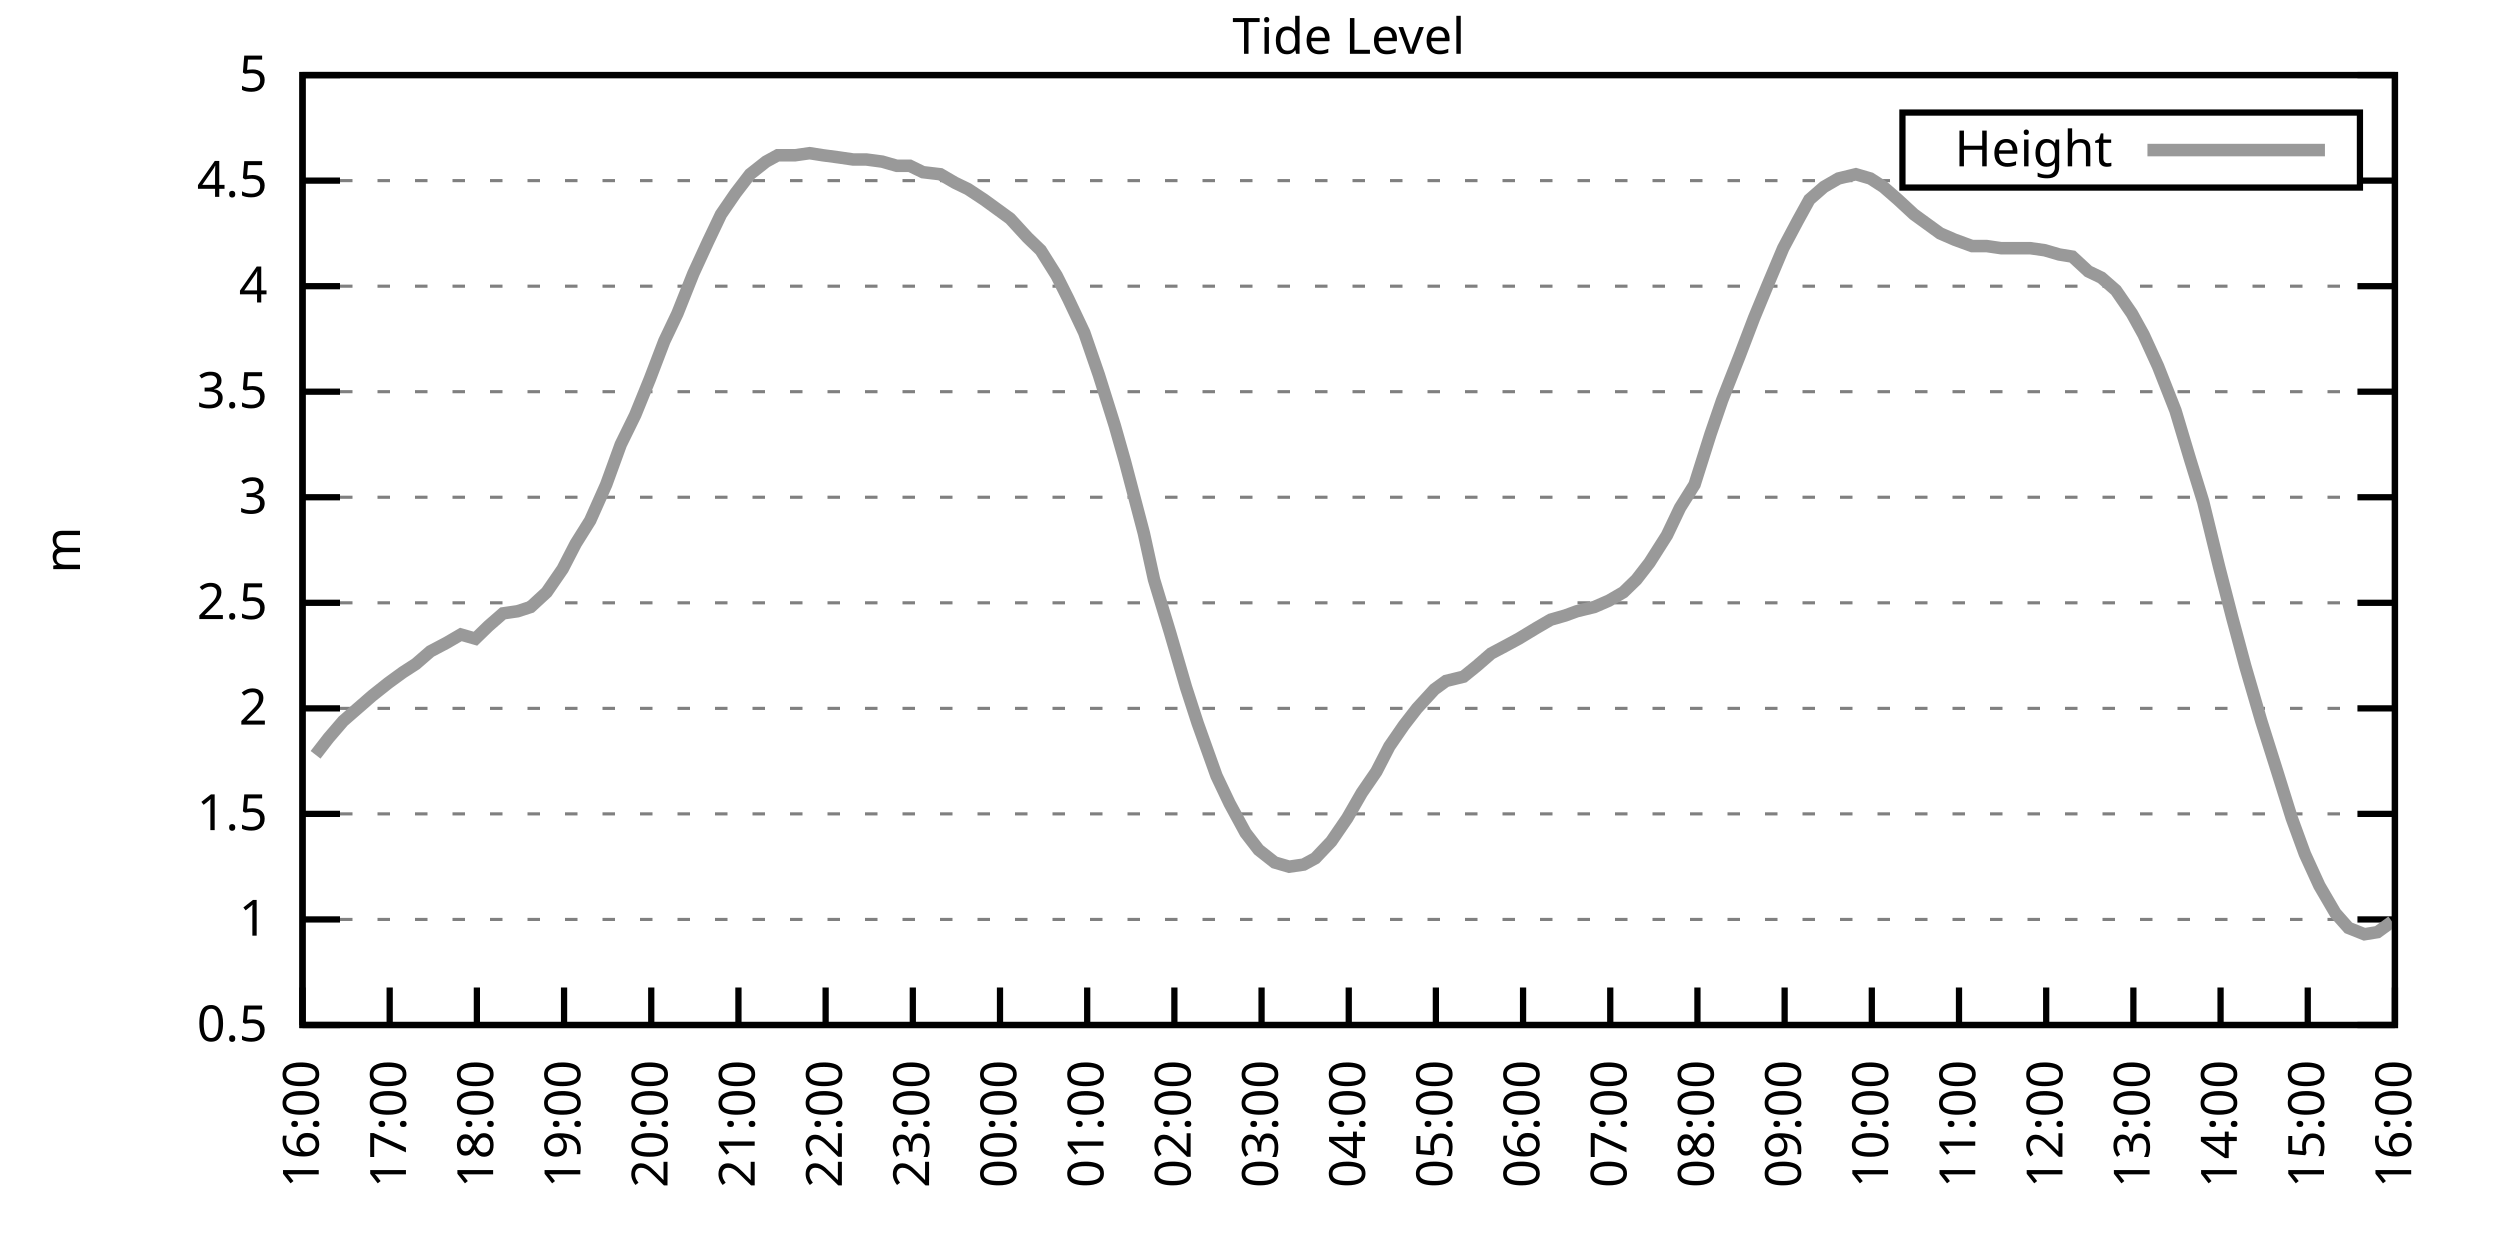
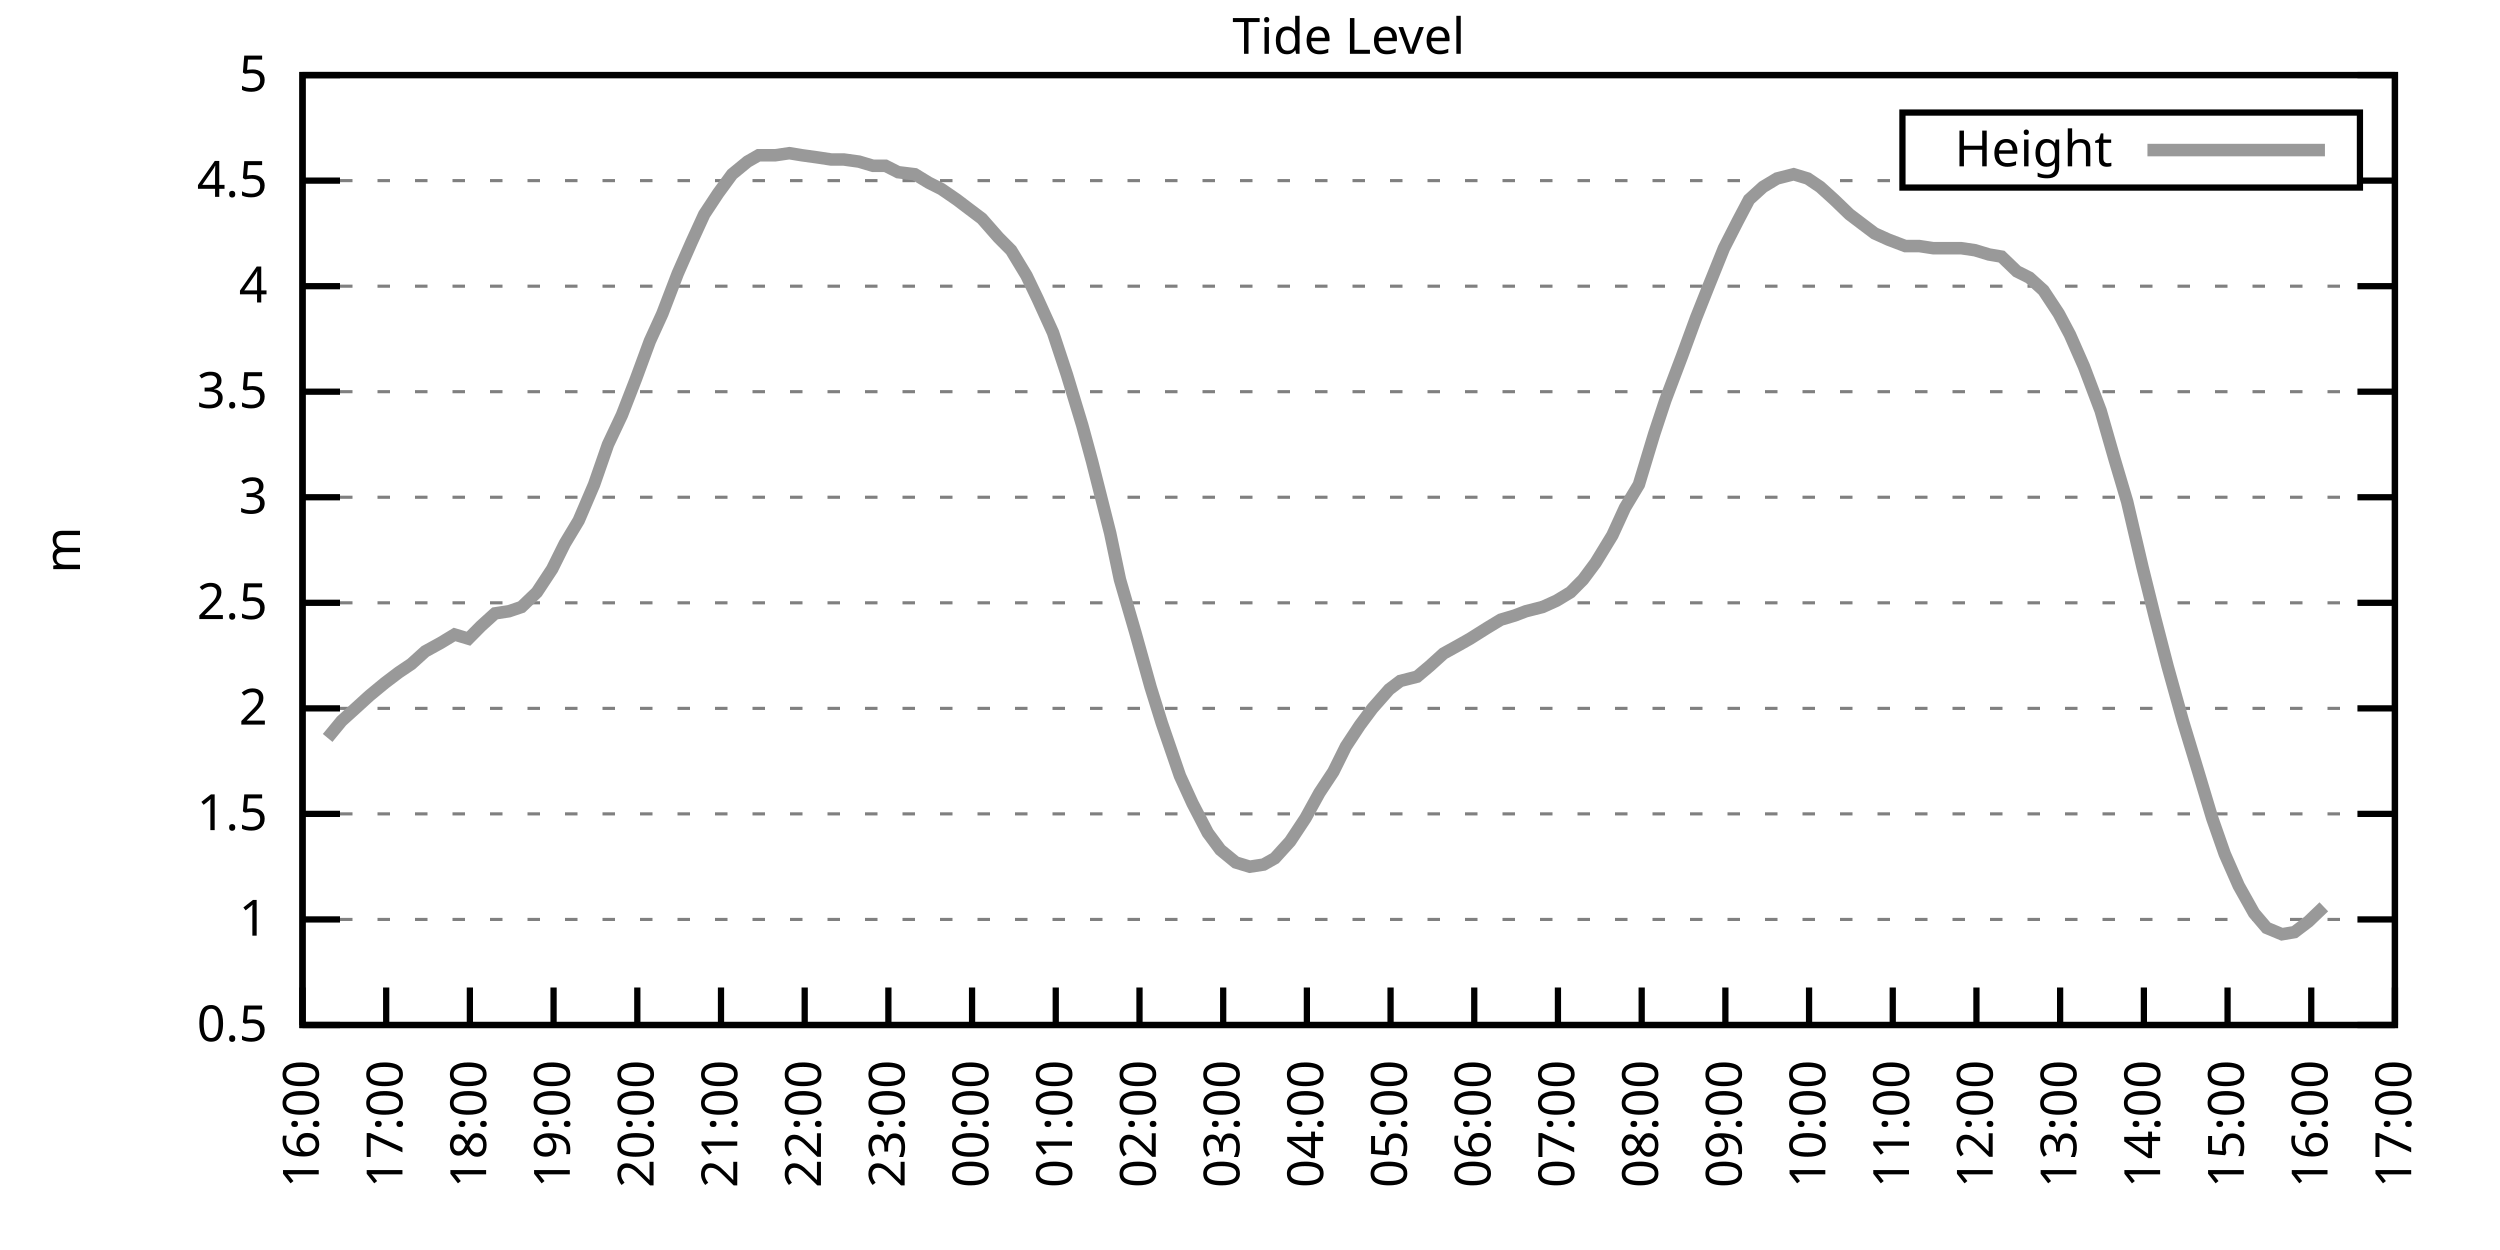
<svg xmlns="http://www.w3.org/2000/svg" xmlns:xlink="http://www.w3.org/1999/xlink" width="400" height="200" viewBox="0 0 400 200">
  <g id="gnuplot_canvas">
    <rect x="0" y="0" width="400" height="200" fill="none" />
    <defs>
      <circle id="gpDot" r="0.5" stroke-width="0.5" stroke="currentColor" />
      <path id="gpPt0" stroke-width="0.333" stroke="currentColor" d="M-1,0 h2 M0,-1 v2" />
      <path id="gpPt1" stroke-width="0.333" stroke="currentColor" d="M-1,-1 L1,1 M1,-1 L-1,1" />
      <path id="gpPt2" stroke-width="0.333" stroke="currentColor" d="M-1,0 L1,0 M0,-1 L0,1 M-1,-1 L1,1 M-1,1 L1,-1" />
      <rect id="gpPt3" stroke-width="0.333" stroke="currentColor" x="-1" y="-1" width="2" height="2" />
      <rect id="gpPt4" stroke-width="0.333" stroke="currentColor" fill="currentColor" x="-1" y="-1" width="2" height="2" />
      <circle id="gpPt5" stroke-width="0.333" stroke="currentColor" cx="0" cy="0" r="1" />
      <use xlink:href="#gpPt5" id="gpPt6" fill="currentColor" stroke="none" />
      <path id="gpPt7" stroke-width="0.333" stroke="currentColor" d="M0,-1.33 L-1.33,0.67 L1.33,0.67 z" />
      <use xlink:href="#gpPt7" id="gpPt8" fill="currentColor" stroke="none" />
      <use xlink:href="#gpPt7" id="gpPt9" stroke="currentColor" transform="rotate(180)" />
      <use xlink:href="#gpPt9" id="gpPt10" fill="currentColor" stroke="none" />
      <use xlink:href="#gpPt3" id="gpPt11" stroke="currentColor" transform="rotate(45)" />
      <use xlink:href="#gpPt11" id="gpPt12" fill="currentColor" stroke="none" />
      <path id="gpPt13" stroke-width="0.333" stroke="currentColor" d="M0,1.330 L1.265,0.411 L0.782,-1.067 L-0.782,-1.076 L-1.265,0.411 z" />
      <use xlink:href="#gpPt13" id="gpPt14" fill="currentColor" stroke="none" />
      <filter id="textbox" filterUnits="objectBoundingBox" x="0" y="0" height="1" width="1">
        <feFlood flood-color="white" flood-opacity="1" result="bgnd" />
        <feComposite in="SourceGraphic" in2="bgnd" operator="atop" />
      </filter>
      <filter id="greybox" filterUnits="objectBoundingBox" x="0" y="0" height="1" width="1">
        <feFlood flood-color="lightgrey" flood-opacity="1" result="grey" />
        <feComposite in="SourceGraphic" in2="grey" operator="atop" />
      </filter>
    </defs>
    <g fill="none" color="white" stroke="currentColor" stroke-width="1.00" stroke-linecap="butt" stroke-linejoin="miter">
</g>
    <g fill="none" color="black" stroke="currentColor" stroke-width="1.00" stroke-linecap="butt" stroke-linejoin="miter">
      <g stroke="none" shape-rendering="crispEdges">
        <polygon fill="rgb(255, 255, 255)" points="48.40,164.00 383.18,164.00 383.18,12.02 48.40,12.02 " />
      </g>
    </g>
    <g fill="none" color="black" stroke="currentColor" stroke-width="1.00" stroke-linecap="butt" stroke-linejoin="miter">
</g>
    <g fill="none" color="black" stroke="black" stroke-width="0.50" stroke-linecap="butt" stroke-linejoin="miter">
</g>
    <g fill="none" color="gray" stroke="currentColor" stroke-width="0.50" stroke-linecap="butt" stroke-linejoin="miter">
      <path stroke="gray" stroke-dasharray="2,4" class="gridline" d="M48.40,164.00 L383.19,164.00  " />
    </g>
    <g fill="none" color="gray" stroke="gray" stroke-width="1.00" stroke-linecap="butt" stroke-linejoin="miter">
</g>
    <g fill="none" color="black" stroke="currentColor" stroke-width="1.00" stroke-linecap="butt" stroke-linejoin="miter">
      <path stroke="black" d="M48.40,164.00 L54.40,164.00 M383.19,164.00 L377.19,164.00  " />
      <g transform="translate(42.80,166.60)" stroke="none" fill="black" font-family="Sans" font-size="8.00" text-anchor="end">
        <text>
          <tspan font-family="Sans"> 0.5</tspan>
        </text>
      </g>
    </g>
    <g fill="none" color="black" stroke="currentColor" stroke-width="1.00" stroke-linecap="butt" stroke-linejoin="miter">
</g>
    <g fill="none" color="black" stroke="black" stroke-width="0.50" stroke-linecap="butt" stroke-linejoin="miter">
</g>
    <g fill="none" color="gray" stroke="currentColor" stroke-width="0.50" stroke-linecap="butt" stroke-linejoin="miter">
      <path stroke="gray" stroke-dasharray="2,4" class="gridline" d="M48.40,147.11 L383.19,147.11  " />
    </g>
    <g fill="none" color="gray" stroke="gray" stroke-width="1.00" stroke-linecap="butt" stroke-linejoin="miter">
</g>
    <g fill="none" color="black" stroke="currentColor" stroke-width="1.00" stroke-linecap="butt" stroke-linejoin="miter">
      <path stroke="black" d="M48.40,147.11 L54.40,147.11 M383.19,147.11 L377.19,147.11  " />
      <g transform="translate(42.80,149.71)" stroke="none" fill="black" font-family="Sans" font-size="8.00" text-anchor="end">
        <text>
          <tspan font-family="Sans"> 1</tspan>
        </text>
      </g>
    </g>
    <g fill="none" color="black" stroke="currentColor" stroke-width="1.00" stroke-linecap="butt" stroke-linejoin="miter">
</g>
    <g fill="none" color="black" stroke="black" stroke-width="0.50" stroke-linecap="butt" stroke-linejoin="miter">
</g>
    <g fill="none" color="gray" stroke="currentColor" stroke-width="0.50" stroke-linecap="butt" stroke-linejoin="miter">
      <path stroke="gray" stroke-dasharray="2,4" class="gridline" d="M48.40,130.22 L383.19,130.22  " />
    </g>
    <g fill="none" color="gray" stroke="gray" stroke-width="1.00" stroke-linecap="butt" stroke-linejoin="miter">
</g>
    <g fill="none" color="black" stroke="currentColor" stroke-width="1.00" stroke-linecap="butt" stroke-linejoin="miter">
      <path stroke="black" d="M48.40,130.22 L54.40,130.22 M383.19,130.22 L377.19,130.22  " />
      <g transform="translate(42.80,132.82)" stroke="none" fill="black" font-family="Sans" font-size="8.00" text-anchor="end">
        <text>
          <tspan font-family="Sans"> 1.5</tspan>
        </text>
      </g>
    </g>
    <g fill="none" color="black" stroke="currentColor" stroke-width="1.00" stroke-linecap="butt" stroke-linejoin="miter">
</g>
    <g fill="none" color="black" stroke="black" stroke-width="0.50" stroke-linecap="butt" stroke-linejoin="miter">
</g>
    <g fill="none" color="gray" stroke="currentColor" stroke-width="0.50" stroke-linecap="butt" stroke-linejoin="miter">
      <path stroke="gray" stroke-dasharray="2,4" class="gridline" d="M48.40,113.34 L383.19,113.34  " />
    </g>
    <g fill="none" color="gray" stroke="gray" stroke-width="1.00" stroke-linecap="butt" stroke-linejoin="miter">
</g>
    <g fill="none" color="black" stroke="currentColor" stroke-width="1.00" stroke-linecap="butt" stroke-linejoin="miter">
      <path stroke="black" d="M48.40,113.34 L54.40,113.34 M383.19,113.34 L377.19,113.34  " />
      <g transform="translate(42.80,115.94)" stroke="none" fill="black" font-family="Sans" font-size="8.00" text-anchor="end">
        <text>
          <tspan font-family="Sans"> 2</tspan>
        </text>
      </g>
    </g>
    <g fill="none" color="black" stroke="currentColor" stroke-width="1.00" stroke-linecap="butt" stroke-linejoin="miter">
</g>
    <g fill="none" color="black" stroke="black" stroke-width="0.50" stroke-linecap="butt" stroke-linejoin="miter">
</g>
    <g fill="none" color="gray" stroke="currentColor" stroke-width="0.50" stroke-linecap="butt" stroke-linejoin="miter">
      <path stroke="gray" stroke-dasharray="2,4" class="gridline" d="M48.40,96.45 L383.19,96.45  " />
    </g>
    <g fill="none" color="gray" stroke="gray" stroke-width="1.00" stroke-linecap="butt" stroke-linejoin="miter">
</g>
    <g fill="none" color="black" stroke="currentColor" stroke-width="1.00" stroke-linecap="butt" stroke-linejoin="miter">
      <path stroke="black" d="M48.40,96.45 L54.40,96.45 M383.19,96.45 L377.19,96.45  " />
      <g transform="translate(42.80,99.05)" stroke="none" fill="black" font-family="Sans" font-size="8.00" text-anchor="end">
        <text>
          <tspan font-family="Sans"> 2.5</tspan>
        </text>
      </g>
    </g>
    <g fill="none" color="black" stroke="currentColor" stroke-width="1.00" stroke-linecap="butt" stroke-linejoin="miter">
</g>
    <g fill="none" color="black" stroke="black" stroke-width="0.50" stroke-linecap="butt" stroke-linejoin="miter">
</g>
    <g fill="none" color="gray" stroke="currentColor" stroke-width="0.50" stroke-linecap="butt" stroke-linejoin="miter">
      <path stroke="gray" stroke-dasharray="2,4" class="gridline" d="M48.40,79.56 L383.19,79.56  " />
    </g>
    <g fill="none" color="gray" stroke="gray" stroke-width="1.00" stroke-linecap="butt" stroke-linejoin="miter">
</g>
    <g fill="none" color="black" stroke="currentColor" stroke-width="1.00" stroke-linecap="butt" stroke-linejoin="miter">
      <path stroke="black" d="M48.40,79.56 L54.40,79.56 M383.19,79.56 L377.19,79.56  " />
      <g transform="translate(42.80,82.16)" stroke="none" fill="black" font-family="Sans" font-size="8.00" text-anchor="end">
        <text>
          <tspan font-family="Sans"> 3</tspan>
        </text>
      </g>
    </g>
    <g fill="none" color="black" stroke="currentColor" stroke-width="1.00" stroke-linecap="butt" stroke-linejoin="miter">
</g>
    <g fill="none" color="black" stroke="black" stroke-width="0.50" stroke-linecap="butt" stroke-linejoin="miter">
</g>
    <g fill="none" color="gray" stroke="currentColor" stroke-width="0.50" stroke-linecap="butt" stroke-linejoin="miter">
      <path stroke="gray" stroke-dasharray="2,4" class="gridline" d="M48.40,62.67 L383.19,62.67  " />
    </g>
    <g fill="none" color="gray" stroke="gray" stroke-width="1.00" stroke-linecap="butt" stroke-linejoin="miter">
</g>
    <g fill="none" color="black" stroke="currentColor" stroke-width="1.00" stroke-linecap="butt" stroke-linejoin="miter">
      <path stroke="black" d="M48.40,62.67 L54.40,62.67 M383.19,62.67 L377.19,62.67  " />
      <g transform="translate(42.80,65.27)" stroke="none" fill="black" font-family="Sans" font-size="8.00" text-anchor="end">
        <text>
          <tspan font-family="Sans"> 3.5</tspan>
        </text>
      </g>
    </g>
    <g fill="none" color="black" stroke="currentColor" stroke-width="1.00" stroke-linecap="butt" stroke-linejoin="miter">
</g>
    <g fill="none" color="black" stroke="black" stroke-width="0.50" stroke-linecap="butt" stroke-linejoin="miter">
</g>
    <g fill="none" color="gray" stroke="currentColor" stroke-width="0.50" stroke-linecap="butt" stroke-linejoin="miter">
      <path stroke="gray" stroke-dasharray="2,4" class="gridline" d="M48.40,45.79 L383.19,45.79  " />
    </g>
    <g fill="none" color="gray" stroke="gray" stroke-width="1.00" stroke-linecap="butt" stroke-linejoin="miter">
</g>
    <g fill="none" color="black" stroke="currentColor" stroke-width="1.00" stroke-linecap="butt" stroke-linejoin="miter">
      <path stroke="black" d="M48.40,45.79 L54.40,45.79 M383.19,45.79 L377.19,45.79  " />
      <g transform="translate(42.80,48.39)" stroke="none" fill="black" font-family="Sans" font-size="8.00" text-anchor="end">
        <text>
          <tspan font-family="Sans"> 4</tspan>
        </text>
      </g>
    </g>
    <g fill="none" color="black" stroke="currentColor" stroke-width="1.00" stroke-linecap="butt" stroke-linejoin="miter">
</g>
    <g fill="none" color="black" stroke="black" stroke-width="0.50" stroke-linecap="butt" stroke-linejoin="miter">
</g>
    <g fill="none" color="gray" stroke="currentColor" stroke-width="0.50" stroke-linecap="butt" stroke-linejoin="miter">
      <path stroke="gray" stroke-dasharray="2,4" class="gridline" d="M48.40,28.90 L304.39,28.90 M377.59,28.90 L383.19,28.90  " />
    </g>
    <g fill="none" color="gray" stroke="gray" stroke-width="1.00" stroke-linecap="butt" stroke-linejoin="miter">
</g>
    <g fill="none" color="black" stroke="currentColor" stroke-width="1.00" stroke-linecap="butt" stroke-linejoin="miter">
      <path stroke="black" d="M48.40,28.90 L54.40,28.90 M383.19,28.90 L377.19,28.90  " />
      <g transform="translate(42.80,31.50)" stroke="none" fill="black" font-family="Sans" font-size="8.00" text-anchor="end">
        <text>
          <tspan font-family="Sans"> 4.5</tspan>
        </text>
      </g>
    </g>
    <g fill="none" color="black" stroke="currentColor" stroke-width="1.00" stroke-linecap="butt" stroke-linejoin="miter">
</g>
    <g fill="none" color="black" stroke="black" stroke-width="0.50" stroke-linecap="butt" stroke-linejoin="miter">
</g>
    <g fill="none" color="gray" stroke="currentColor" stroke-width="0.50" stroke-linecap="butt" stroke-linejoin="miter">
      <path stroke="gray" stroke-dasharray="2,4" class="gridline" d="M48.40,12.01 L383.19,12.01  " />
    </g>
    <g fill="none" color="gray" stroke="gray" stroke-width="1.00" stroke-linecap="butt" stroke-linejoin="miter">
</g>
    <g fill="none" color="black" stroke="currentColor" stroke-width="1.00" stroke-linecap="butt" stroke-linejoin="miter">
      <path stroke="black" d="M48.40,12.01 L54.40,12.01 M383.19,12.01 L377.19,12.01  " />
      <g transform="translate(42.80,14.61)" stroke="none" fill="black" font-family="Sans" font-size="8.00" text-anchor="end">
        <text>
          <tspan font-family="Sans"> 5</tspan>
        </text>
      </g>
    </g>
    <g fill="none" color="black" stroke="currentColor" stroke-width="1.00" stroke-linecap="butt" stroke-linejoin="miter">
      <path stroke="black" d="M48.40,164.00 L48.40,158.00  " />
      <g transform="translate(51.00,169.60) rotate(270.00)" stroke="none" fill="black" font-family="Sans" font-size="8.00" text-anchor="end">
        <text>
          <tspan font-family="Sans">16:00</tspan>
        </text>
      </g>
    </g>
    <g fill="none" color="black" stroke="currentColor" stroke-width="1.00" stroke-linecap="butt" stroke-linejoin="miter">
-       <path stroke="black" d="M62.35,164.00 L62.35,158.00  " />
-       <g transform="translate(64.95,169.60) rotate(270.00)" stroke="none" fill="black" font-family="Sans" font-size="8.00" text-anchor="end">
+       <path stroke="black" d="M61.79,164.00 L61.79,158.00  " />
+       <g transform="translate(64.39,169.60) rotate(270.00)" stroke="none" fill="black" font-family="Sans" font-size="8.00" text-anchor="end">
        <text>
          <tspan font-family="Sans">17:00</tspan>
        </text>
      </g>
    </g>
    <g fill="none" color="black" stroke="currentColor" stroke-width="1.00" stroke-linecap="butt" stroke-linejoin="miter">
-       <path stroke="black" d="M76.30,164.00 L76.30,158.00  " />
-       <g transform="translate(78.90,169.60) rotate(270.00)" stroke="none" fill="black" font-family="Sans" font-size="8.00" text-anchor="end">
+       <path stroke="black" d="M75.18,164.00 L75.18,158.00  " />
+       <g transform="translate(77.78,169.60) rotate(270.00)" stroke="none" fill="black" font-family="Sans" font-size="8.00" text-anchor="end">
        <text>
          <tspan font-family="Sans">18:00</tspan>
        </text>
      </g>
    </g>
    <g fill="none" color="black" stroke="currentColor" stroke-width="1.00" stroke-linecap="butt" stroke-linejoin="miter">
-       <path stroke="black" d="M90.25,164.00 L90.25,158.00  " />
-       <g transform="translate(92.85,169.60) rotate(270.00)" stroke="none" fill="black" font-family="Sans" font-size="8.00" text-anchor="end">
+       <path stroke="black" d="M88.57,164.00 L88.57,158.00  " />
+       <g transform="translate(91.17,169.60) rotate(270.00)" stroke="none" fill="black" font-family="Sans" font-size="8.00" text-anchor="end">
        <text>
          <tspan font-family="Sans">19:00</tspan>
        </text>
      </g>
    </g>
    <g fill="none" color="black" stroke="currentColor" stroke-width="1.00" stroke-linecap="butt" stroke-linejoin="miter">
-       <path stroke="black" d="M104.20,164.00 L104.20,158.00  " />
-       <g transform="translate(106.80,169.60) rotate(270.00)" stroke="none" fill="black" font-family="Sans" font-size="8.00" text-anchor="end">
+       <path stroke="black" d="M101.97,164.00 L101.97,158.00  " />
+       <g transform="translate(104.57,169.60) rotate(270.00)" stroke="none" fill="black" font-family="Sans" font-size="8.00" text-anchor="end">
        <text>
          <tspan font-family="Sans">20:00</tspan>
        </text>
      </g>
    </g>
    <g fill="none" color="black" stroke="currentColor" stroke-width="1.00" stroke-linecap="butt" stroke-linejoin="miter">
-       <path stroke="black" d="M118.15,164.00 L118.15,158.00  " />
-       <g transform="translate(120.75,169.60) rotate(270.00)" stroke="none" fill="black" font-family="Sans" font-size="8.00" text-anchor="end">
+       <path stroke="black" d="M115.36,164.00 L115.36,158.00  " />
+       <g transform="translate(117.96,169.60) rotate(270.00)" stroke="none" fill="black" font-family="Sans" font-size="8.00" text-anchor="end">
        <text>
          <tspan font-family="Sans">21:00</tspan>
        </text>
      </g>
    </g>
    <g fill="none" color="black" stroke="currentColor" stroke-width="1.00" stroke-linecap="butt" stroke-linejoin="miter">
-       <path stroke="black" d="M132.10,164.00 L132.10,158.00  " />
-       <g transform="translate(134.70,169.60) rotate(270.00)" stroke="none" fill="black" font-family="Sans" font-size="8.00" text-anchor="end">
+       <path stroke="black" d="M128.75,164.00 L128.75,158.00  " />
+       <g transform="translate(131.35,169.60) rotate(270.00)" stroke="none" fill="black" font-family="Sans" font-size="8.00" text-anchor="end">
        <text>
          <tspan font-family="Sans">22:00</tspan>
        </text>
      </g>
    </g>
    <g fill="none" color="black" stroke="currentColor" stroke-width="1.00" stroke-linecap="butt" stroke-linejoin="miter">
-       <path stroke="black" d="M146.05,164.00 L146.05,158.00  " />
-       <g transform="translate(148.65,169.60) rotate(270.00)" stroke="none" fill="black" font-family="Sans" font-size="8.00" text-anchor="end">
+       <path stroke="black" d="M142.14,164.00 L142.14,158.00  " />
+       <g transform="translate(144.74,169.60) rotate(270.00)" stroke="none" fill="black" font-family="Sans" font-size="8.00" text-anchor="end">
        <text>
          <tspan font-family="Sans">23:00</tspan>
        </text>
      </g>
    </g>
    <g fill="none" color="black" stroke="currentColor" stroke-width="1.00" stroke-linecap="butt" stroke-linejoin="miter">
-       <path stroke="black" d="M160.00,164.00 L160.00,158.00  " />
-       <g transform="translate(162.60,169.60) rotate(270.00)" stroke="none" fill="black" font-family="Sans" font-size="8.00" text-anchor="end">
+       <path stroke="black" d="M155.53,164.00 L155.53,158.00  " />
+       <g transform="translate(158.13,169.60) rotate(270.00)" stroke="none" fill="black" font-family="Sans" font-size="8.00" text-anchor="end">
        <text>
          <tspan font-family="Sans">00:00</tspan>
        </text>
      </g>
    </g>
    <g fill="none" color="black" stroke="currentColor" stroke-width="1.00" stroke-linecap="butt" stroke-linejoin="miter">
-       <path stroke="black" d="M173.95,164.00 L173.95,158.00  " />
-       <g transform="translate(176.55,169.60) rotate(270.00)" stroke="none" fill="black" font-family="Sans" font-size="8.00" text-anchor="end">
+       <path stroke="black" d="M168.92,164.00 L168.92,158.00  " />
+       <g transform="translate(171.52,169.60) rotate(270.00)" stroke="none" fill="black" font-family="Sans" font-size="8.00" text-anchor="end">
        <text>
          <tspan font-family="Sans">01:00</tspan>
        </text>
      </g>
    </g>
    <g fill="none" color="black" stroke="currentColor" stroke-width="1.00" stroke-linecap="butt" stroke-linejoin="miter">
-       <path stroke="black" d="M187.90,164.00 L187.90,158.00  " />
-       <g transform="translate(190.50,169.60) rotate(270.00)" stroke="none" fill="black" font-family="Sans" font-size="8.00" text-anchor="end">
+       <path stroke="black" d="M182.32,164.00 L182.32,158.00  " />
+       <g transform="translate(184.92,169.60) rotate(270.00)" stroke="none" fill="black" font-family="Sans" font-size="8.00" text-anchor="end">
        <text>
          <tspan font-family="Sans">02:00</tspan>
        </text>
      </g>
    </g>
    <g fill="none" color="black" stroke="currentColor" stroke-width="1.00" stroke-linecap="butt" stroke-linejoin="miter">
-       <path stroke="black" d="M201.85,164.00 L201.85,158.00  " />
-       <g transform="translate(204.45,169.60) rotate(270.00)" stroke="none" fill="black" font-family="Sans" font-size="8.00" text-anchor="end">
+       <path stroke="black" d="M195.71,164.00 L195.71,158.00  " />
+       <g transform="translate(198.31,169.60) rotate(270.00)" stroke="none" fill="black" font-family="Sans" font-size="8.00" text-anchor="end">
        <text>
          <tspan font-family="Sans">03:00</tspan>
        </text>
      </g>
    </g>
    <g fill="none" color="black" stroke="currentColor" stroke-width="1.00" stroke-linecap="butt" stroke-linejoin="miter">
-       <path stroke="black" d="M215.80,164.00 L215.80,158.00  " />
-       <g transform="translate(218.40,169.60) rotate(270.00)" stroke="none" fill="black" font-family="Sans" font-size="8.00" text-anchor="end">
+       <path stroke="black" d="M209.10,164.00 L209.10,158.00  " />
+       <g transform="translate(211.70,169.60) rotate(270.00)" stroke="none" fill="black" font-family="Sans" font-size="8.00" text-anchor="end">
        <text>
          <tspan font-family="Sans">04:00</tspan>
        </text>
      </g>
    </g>
    <g fill="none" color="black" stroke="currentColor" stroke-width="1.00" stroke-linecap="butt" stroke-linejoin="miter">
-       <path stroke="black" d="M229.74,164.00 L229.74,158.00  " />
-       <g transform="translate(232.34,169.60) rotate(270.00)" stroke="none" fill="black" font-family="Sans" font-size="8.00" text-anchor="end">
+       <path stroke="black" d="M222.49,164.00 L222.49,158.00  " />
+       <g transform="translate(225.09,169.60) rotate(270.00)" stroke="none" fill="black" font-family="Sans" font-size="8.00" text-anchor="end">
        <text>
          <tspan font-family="Sans">05:00</tspan>
        </text>
      </g>
    </g>
    <g fill="none" color="black" stroke="currentColor" stroke-width="1.00" stroke-linecap="butt" stroke-linejoin="miter">
-       <path stroke="black" d="M243.69,164.00 L243.69,158.00  " />
-       <g transform="translate(246.29,169.60) rotate(270.00)" stroke="none" fill="black" font-family="Sans" font-size="8.00" text-anchor="end">
+       <path stroke="black" d="M235.88,164.00 L235.88,158.00  " />
+       <g transform="translate(238.48,169.60) rotate(270.00)" stroke="none" fill="black" font-family="Sans" font-size="8.00" text-anchor="end">
        <text>
          <tspan font-family="Sans">06:00</tspan>
        </text>
      </g>
    </g>
    <g fill="none" color="black" stroke="currentColor" stroke-width="1.00" stroke-linecap="butt" stroke-linejoin="miter">
-       <path stroke="black" d="M257.64,164.00 L257.64,158.00  " />
-       <g transform="translate(260.24,169.60) rotate(270.00)" stroke="none" fill="black" font-family="Sans" font-size="8.00" text-anchor="end">
+       <path stroke="black" d="M249.27,164.00 L249.27,158.00  " />
+       <g transform="translate(251.87,169.60) rotate(270.00)" stroke="none" fill="black" font-family="Sans" font-size="8.00" text-anchor="end">
        <text>
          <tspan font-family="Sans">07:00</tspan>
        </text>
      </g>
    </g>
    <g fill="none" color="black" stroke="currentColor" stroke-width="1.00" stroke-linecap="butt" stroke-linejoin="miter">
-       <path stroke="black" d="M271.59,164.00 L271.59,158.00  " />
-       <g transform="translate(274.19,169.60) rotate(270.00)" stroke="none" fill="black" font-family="Sans" font-size="8.00" text-anchor="end">
+       <path stroke="black" d="M262.67,164.00 L262.67,158.00  " />
+       <g transform="translate(265.27,169.60) rotate(270.00)" stroke="none" fill="black" font-family="Sans" font-size="8.00" text-anchor="end">
        <text>
          <tspan font-family="Sans">08:00</tspan>
        </text>
      </g>
    </g>
    <g fill="none" color="black" stroke="currentColor" stroke-width="1.00" stroke-linecap="butt" stroke-linejoin="miter">
-       <path stroke="black" d="M285.54,164.00 L285.54,158.00  " />
-       <g transform="translate(288.14,169.60) rotate(270.00)" stroke="none" fill="black" font-family="Sans" font-size="8.00" text-anchor="end">
+       <path stroke="black" d="M276.06,164.00 L276.06,158.00  " />
+       <g transform="translate(278.66,169.60) rotate(270.00)" stroke="none" fill="black" font-family="Sans" font-size="8.00" text-anchor="end">
        <text>
          <tspan font-family="Sans">09:00</tspan>
        </text>
      </g>
    </g>
    <g fill="none" color="black" stroke="currentColor" stroke-width="1.00" stroke-linecap="butt" stroke-linejoin="miter">
-       <path stroke="black" d="M299.49,164.00 L299.49,158.00  " />
-       <g transform="translate(302.09,169.60) rotate(270.00)" stroke="none" fill="black" font-family="Sans" font-size="8.00" text-anchor="end">
+       <path stroke="black" d="M289.45,164.00 L289.45,158.00  " />
+       <g transform="translate(292.05,169.60) rotate(270.00)" stroke="none" fill="black" font-family="Sans" font-size="8.00" text-anchor="end">
        <text>
          <tspan font-family="Sans">10:00</tspan>
        </text>
      </g>
    </g>
    <g fill="none" color="black" stroke="currentColor" stroke-width="1.00" stroke-linecap="butt" stroke-linejoin="miter">
-       <path stroke="black" d="M313.44,164.00 L313.44,158.00  " />
-       <g transform="translate(316.04,169.60) rotate(270.00)" stroke="none" fill="black" font-family="Sans" font-size="8.00" text-anchor="end">
+       <path stroke="black" d="M302.84,164.00 L302.84,158.00  " />
+       <g transform="translate(305.44,169.60) rotate(270.00)" stroke="none" fill="black" font-family="Sans" font-size="8.00" text-anchor="end">
        <text>
          <tspan font-family="Sans">11:00</tspan>
        </text>
      </g>
    </g>
    <g fill="none" color="black" stroke="currentColor" stroke-width="1.00" stroke-linecap="butt" stroke-linejoin="miter">
-       <path stroke="black" d="M327.39,164.00 L327.39,158.00  " />
-       <g transform="translate(329.99,169.60) rotate(270.00)" stroke="none" fill="black" font-family="Sans" font-size="8.00" text-anchor="end">
+       <path stroke="black" d="M316.23,164.00 L316.23,158.00  " />
+       <g transform="translate(318.83,169.60) rotate(270.00)" stroke="none" fill="black" font-family="Sans" font-size="8.00" text-anchor="end">
        <text>
          <tspan font-family="Sans">12:00</tspan>
        </text>
      </g>
    </g>
    <g fill="none" color="black" stroke="currentColor" stroke-width="1.00" stroke-linecap="butt" stroke-linejoin="miter">
-       <path stroke="black" d="M341.34,164.00 L341.34,158.00  " />
-       <g transform="translate(343.94,169.60) rotate(270.00)" stroke="none" fill="black" font-family="Sans" font-size="8.00" text-anchor="end">
+       <path stroke="black" d="M329.62,164.00 L329.62,158.00  " />
+       <g transform="translate(332.22,169.60) rotate(270.00)" stroke="none" fill="black" font-family="Sans" font-size="8.00" text-anchor="end">
        <text>
          <tspan font-family="Sans">13:00</tspan>
        </text>
      </g>
    </g>
    <g fill="none" color="black" stroke="currentColor" stroke-width="1.00" stroke-linecap="butt" stroke-linejoin="miter">
-       <path stroke="black" d="M355.29,164.00 L355.29,158.00  " />
-       <g transform="translate(357.89,169.60) rotate(270.00)" stroke="none" fill="black" font-family="Sans" font-size="8.00" text-anchor="end">
+       <path stroke="black" d="M343.02,164.00 L343.02,158.00  " />
+       <g transform="translate(345.62,169.60) rotate(270.00)" stroke="none" fill="black" font-family="Sans" font-size="8.00" text-anchor="end">
        <text>
          <tspan font-family="Sans">14:00</tspan>
        </text>
      </g>
    </g>
    <g fill="none" color="black" stroke="currentColor" stroke-width="1.00" stroke-linecap="butt" stroke-linejoin="miter">
-       <path stroke="black" d="M369.24,164.00 L369.24,158.00  " />
-       <g transform="translate(371.84,169.60) rotate(270.00)" stroke="none" fill="black" font-family="Sans" font-size="8.00" text-anchor="end">
+       <path stroke="black" d="M356.41,164.00 L356.41,158.00  " />
+       <g transform="translate(359.01,169.60) rotate(270.00)" stroke="none" fill="black" font-family="Sans" font-size="8.00" text-anchor="end">
        <text>
          <tspan font-family="Sans">15:00</tspan>
+         </text>
+       </g>
+     </g>
+     <g fill="none" color="black" stroke="currentColor" stroke-width="1.00" stroke-linecap="butt" stroke-linejoin="miter">
+       <path stroke="black" d="M369.80,164.00 L369.80,158.00  " />
+       <g transform="translate(372.40,169.60) rotate(270.00)" stroke="none" fill="black" font-family="Sans" font-size="8.00" text-anchor="end">
+         <text>
+           <tspan font-family="Sans">16:00</tspan>
        </text>
      </g>
    </g>
    <g fill="none" color="black" stroke="currentColor" stroke-width="1.00" stroke-linecap="butt" stroke-linejoin="miter">
      <path stroke="black" d="M383.19,164.00 L383.19,158.00  " />
      <g transform="translate(385.79,169.60) rotate(270.00)" stroke="none" fill="black" font-family="Sans" font-size="8.00" text-anchor="end">
        <text>
-           <tspan font-family="Sans">16:00</tspan>
+           <tspan font-family="Sans">17:00</tspan>
        </text>
      </g>
    </g>
    <g fill="none" color="black" stroke="currentColor" stroke-width="1.00" stroke-linecap="butt" stroke-linejoin="miter">
</g>
    <g fill="none" color="black" stroke="currentColor" stroke-width="1.00" stroke-linecap="butt" stroke-linejoin="miter">
      <path stroke="black" d="M48.40,12.01 L48.40,164.00 L383.19,164.00 L383.19,12.01 L48.40,12.01 Z  " />
    </g>
    <g fill="none" color="black" stroke="currentColor" stroke-width="1.00" stroke-linecap="butt" stroke-linejoin="miter">
</g>
    <g fill="none" color="black" stroke="currentColor" stroke-width="1.00" stroke-linecap="butt" stroke-linejoin="miter">
      <path stroke="black" d="M304.39,30.01 L304.39,18.01 L377.59,18.01 L377.59,30.01 L304.39,30.01 Z  " />
    </g>
    <g id="Tide_level_plot_1">
      <g fill="none" color="white" stroke="black" stroke-width="2.00" stroke-linecap="butt" stroke-linejoin="miter">
</g>
      <g fill="none" color="black" stroke="currentColor" stroke-width="2.00" stroke-linecap="butt" stroke-linejoin="miter">
        <g transform="translate(337.99,26.61)" stroke="none" fill="black" font-family="Sans" font-size="8.00" text-anchor="end">
          <text>
            <tspan font-family="Sans">Height</tspan>
          </text>
        </g>
      </g>
      <g fill="none" color="black" stroke="currentColor" stroke-width="2.00" stroke-linecap="butt" stroke-linejoin="miter">
-         <path stroke="rgb(153, 153, 153)" d="M343.59,24.01 L371.99,24.01 M50.49,120.77 L52.58,118.07 L54.91,115.36 L57.23,113.34 L59.56,111.31 L62.12,109.28   L64.44,107.59 L66.53,106.24 L68.86,104.22 L71.42,102.87 L73.74,101.52 L76.07,102.19 L78.16,100.16 L80.48,98.14   L82.81,97.80 L84.90,97.12 L87.46,94.76 L90.02,91.04 L92.11,86.99 L94.43,83.28 L96.99,77.53 L99.32,71.12   L101.64,66.39 L103.97,60.65 L106.29,54.57 L108.38,50.18 L110.94,43.76 L113.27,38.69 L115.36,34.30 L117.68,30.92   L120.01,27.88 L122.57,25.86 L124.43,24.84 L127.22,24.84 L129.54,24.51 L131.63,24.84 L134.19,25.18 L136.51,25.52   L138.61,25.52 L141.16,25.86 L143.49,26.53 L145.58,26.53 L147.67,27.55 L150.46,27.88 L152.79,29.24 L154.88,30.25   L157.44,31.94 L159.30,33.29 L161.62,34.98 L164.41,38.02 L166.51,40.04 L169.06,44.10 L170.92,47.81 L173.48,53.22   L175.81,59.97 L178.36,68.08 L179.99,73.82 L183.01,85.30 L184.64,92.73 L187.20,101.18 L189.76,109.96 L191.62,115.70   L194.64,124.14 L196.73,128.54 L199.29,133.26 L201.38,135.97 L203.94,137.99 L206.26,138.67 L208.59,138.33 L210.45,137.32   L213.01,134.62 L215.56,130.90 L217.89,126.85 L220.21,123.47 L222.30,119.42 L224.63,116.04 L226.72,113.34 L229.51,110.30   L231.37,108.95 L234.16,108.27 L236.25,106.58 L238.58,104.56 L241.14,103.20 L243.00,102.19 L245.79,100.50 L248.11,99.15   L250.44,98.48 L252.30,97.80 L255.09,97.12 L257.41,96.11 L259.74,94.76 L261.83,92.73 L263.92,90.03 L266.71,85.64   L268.80,81.25 L271.13,77.53 L273.69,69.43 L275.55,64.02 L278.34,56.93 L280.66,50.85 L282.75,45.79 L285.31,39.71   L287.64,35.32 L289.50,31.94 L291.82,29.91 L294.15,28.56 L296.94,27.88 L299.26,28.56 L301.35,29.91 L303.68,31.94   L306.23,34.30 L308.56,35.99 L310.42,37.34 L312.74,38.35 L315.53,39.37 L317.86,39.37 L320.18,39.71 L322.28,39.71   L324.83,39.71 L327.16,40.04 L329.48,40.72 L331.58,41.06 L334.13,43.42 L336.23,44.43 L338.55,46.46 L341.11,50.18   L342.97,53.55 L345.29,58.62 L348.08,65.71 L350.41,73.48 L352.50,80.24 L355.06,90.71 L357.15,98.81 L359.24,106.58   L361.80,115.36 L364.36,123.47 L366.68,130.90 L368.78,136.64 L371.10,141.71 L373.66,146.10 L375.75,148.46 L378.31,149.48   L380.40,149.14 L382.73,147.45  " />
+         <path stroke="rgb(153, 153, 153)" d="M343.59,24.01 L371.99,24.01 M52.42,118.07 L54.65,115.36 L56.88,113.34 L59.11,111.31 L61.57,109.28 L63.80,107.59   L65.81,106.24 L68.04,104.22 L70.50,102.87 L72.73,101.52 L74.96,102.19 L76.97,100.16 L79.20,98.14 L81.43,97.80   L83.44,97.12 L85.90,94.76 L88.35,91.04 L90.36,86.99 L92.59,83.28 L95.05,77.53 L97.28,71.12 L99.51,66.39   L101.74,60.65 L103.98,54.57 L105.98,50.18 L108.44,43.76 L110.67,38.69 L112.68,34.30 L114.91,30.92 L117.14,27.88   L119.60,25.86 L121.38,24.84 L124.06,24.84 L126.29,24.51 L128.30,24.84 L130.76,25.18 L132.99,25.52 L135.00,25.52   L137.45,25.86 L139.69,26.53 L141.69,26.53 L143.70,27.55 L146.38,27.88 L148.61,29.24 L150.62,30.25 L153.08,31.94   L154.86,33.29 L157.10,34.98 L159.77,38.02 L161.78,40.04 L164.24,44.10 L166.02,47.81 L168.48,53.22 L170.71,59.97   L173.17,68.08 L174.73,73.82 L177.63,85.30 L179.19,92.73 L181.65,101.18 L184.10,109.96 L185.89,115.70 L188.79,124.14   L190.80,128.54 L193.25,133.26 L195.26,135.97 L197.72,137.99 L199.95,138.67 L202.18,138.33 L203.97,137.32 L206.42,134.62   L208.88,130.90 L211.11,126.85 L213.34,123.47 L215.35,119.42 L217.58,116.04 L219.59,113.34 L222.27,110.30 L224.05,108.95   L226.73,108.27 L228.74,106.58 L230.97,104.56 L233.43,103.20 L235.21,102.19 L237.89,100.50 L240.12,99.15 L242.36,98.48   L244.14,97.80 L246.82,97.12 L249.05,96.11 L251.28,94.76 L253.29,92.73 L255.30,90.03 L257.98,85.64 L259.99,81.25   L262.22,77.53 L264.67,69.43 L266.46,64.02 L269.14,56.93 L271.37,50.85 L273.38,45.79 L275.83,39.71 L278.07,35.32   L279.85,31.94 L282.08,29.91 L284.32,28.56 L286.99,27.88 L289.23,28.56 L291.23,29.91 L293.47,31.94 L295.92,34.30   L298.15,35.99 L299.94,37.34 L302.17,38.35 L304.85,39.37 L307.08,39.37 L309.31,39.71 L311.32,39.71 L313.78,39.71   L316.01,40.04 L318.24,40.72 L320.25,41.06 L322.70,43.42 L324.71,44.43 L326.95,46.46 L329.40,50.18 L331.19,53.55   L333.42,58.62 L336.10,65.71 L338.33,73.48 L340.34,80.24 L342.79,90.71 L344.80,98.81 L346.81,106.58 L349.26,115.36   L351.72,123.47 L353.95,130.90 L355.96,136.64 L358.19,141.71 L360.65,146.10 L362.66,148.46 L365.11,149.48 L367.12,149.14   L369.35,147.45 L371.81,145.09  " />
      </g>
    </g>
    <g fill="none" color="black" stroke="currentColor" stroke-width="2.00" stroke-linecap="butt" stroke-linejoin="miter">
</g>
    <g fill="none" color="black" stroke="black" stroke-width="1.00" stroke-linecap="butt" stroke-linejoin="miter">
</g>
    <g fill="none" color="black" stroke="currentColor" stroke-width="1.00" stroke-linecap="butt" stroke-linejoin="miter">
      <path stroke="black" d="M48.40,12.01 L48.40,164.00 L383.19,164.00 L383.19,12.01 L48.40,12.01 Z  " />
      <g transform="translate(12.80,88.01) rotate(270.00)" stroke="none" fill="black" font-family="Sans" font-size="8.00" text-anchor="middle">
        <text>
          <tspan font-family="Sans">m</tspan>
        </text>
      </g>
    </g>
    <g fill="none" color="black" stroke="currentColor" stroke-width="1.00" stroke-linecap="butt" stroke-linejoin="miter">
</g>
    <g fill="none" color="black" stroke="currentColor" stroke-width="1.00" stroke-linecap="butt" stroke-linejoin="miter">
      <g transform="translate(215.79,8.61)" stroke="none" fill="black" font-family="Sans" font-size="8.00" text-anchor="middle">
        <text>
          <tspan font-family="Sans">Tide Level</tspan>
        </text>
      </g>
    </g>
    <g fill="none" color="black" stroke="currentColor" stroke-width="1.00" stroke-linecap="butt" stroke-linejoin="miter">
</g>
  </g>
</svg>
